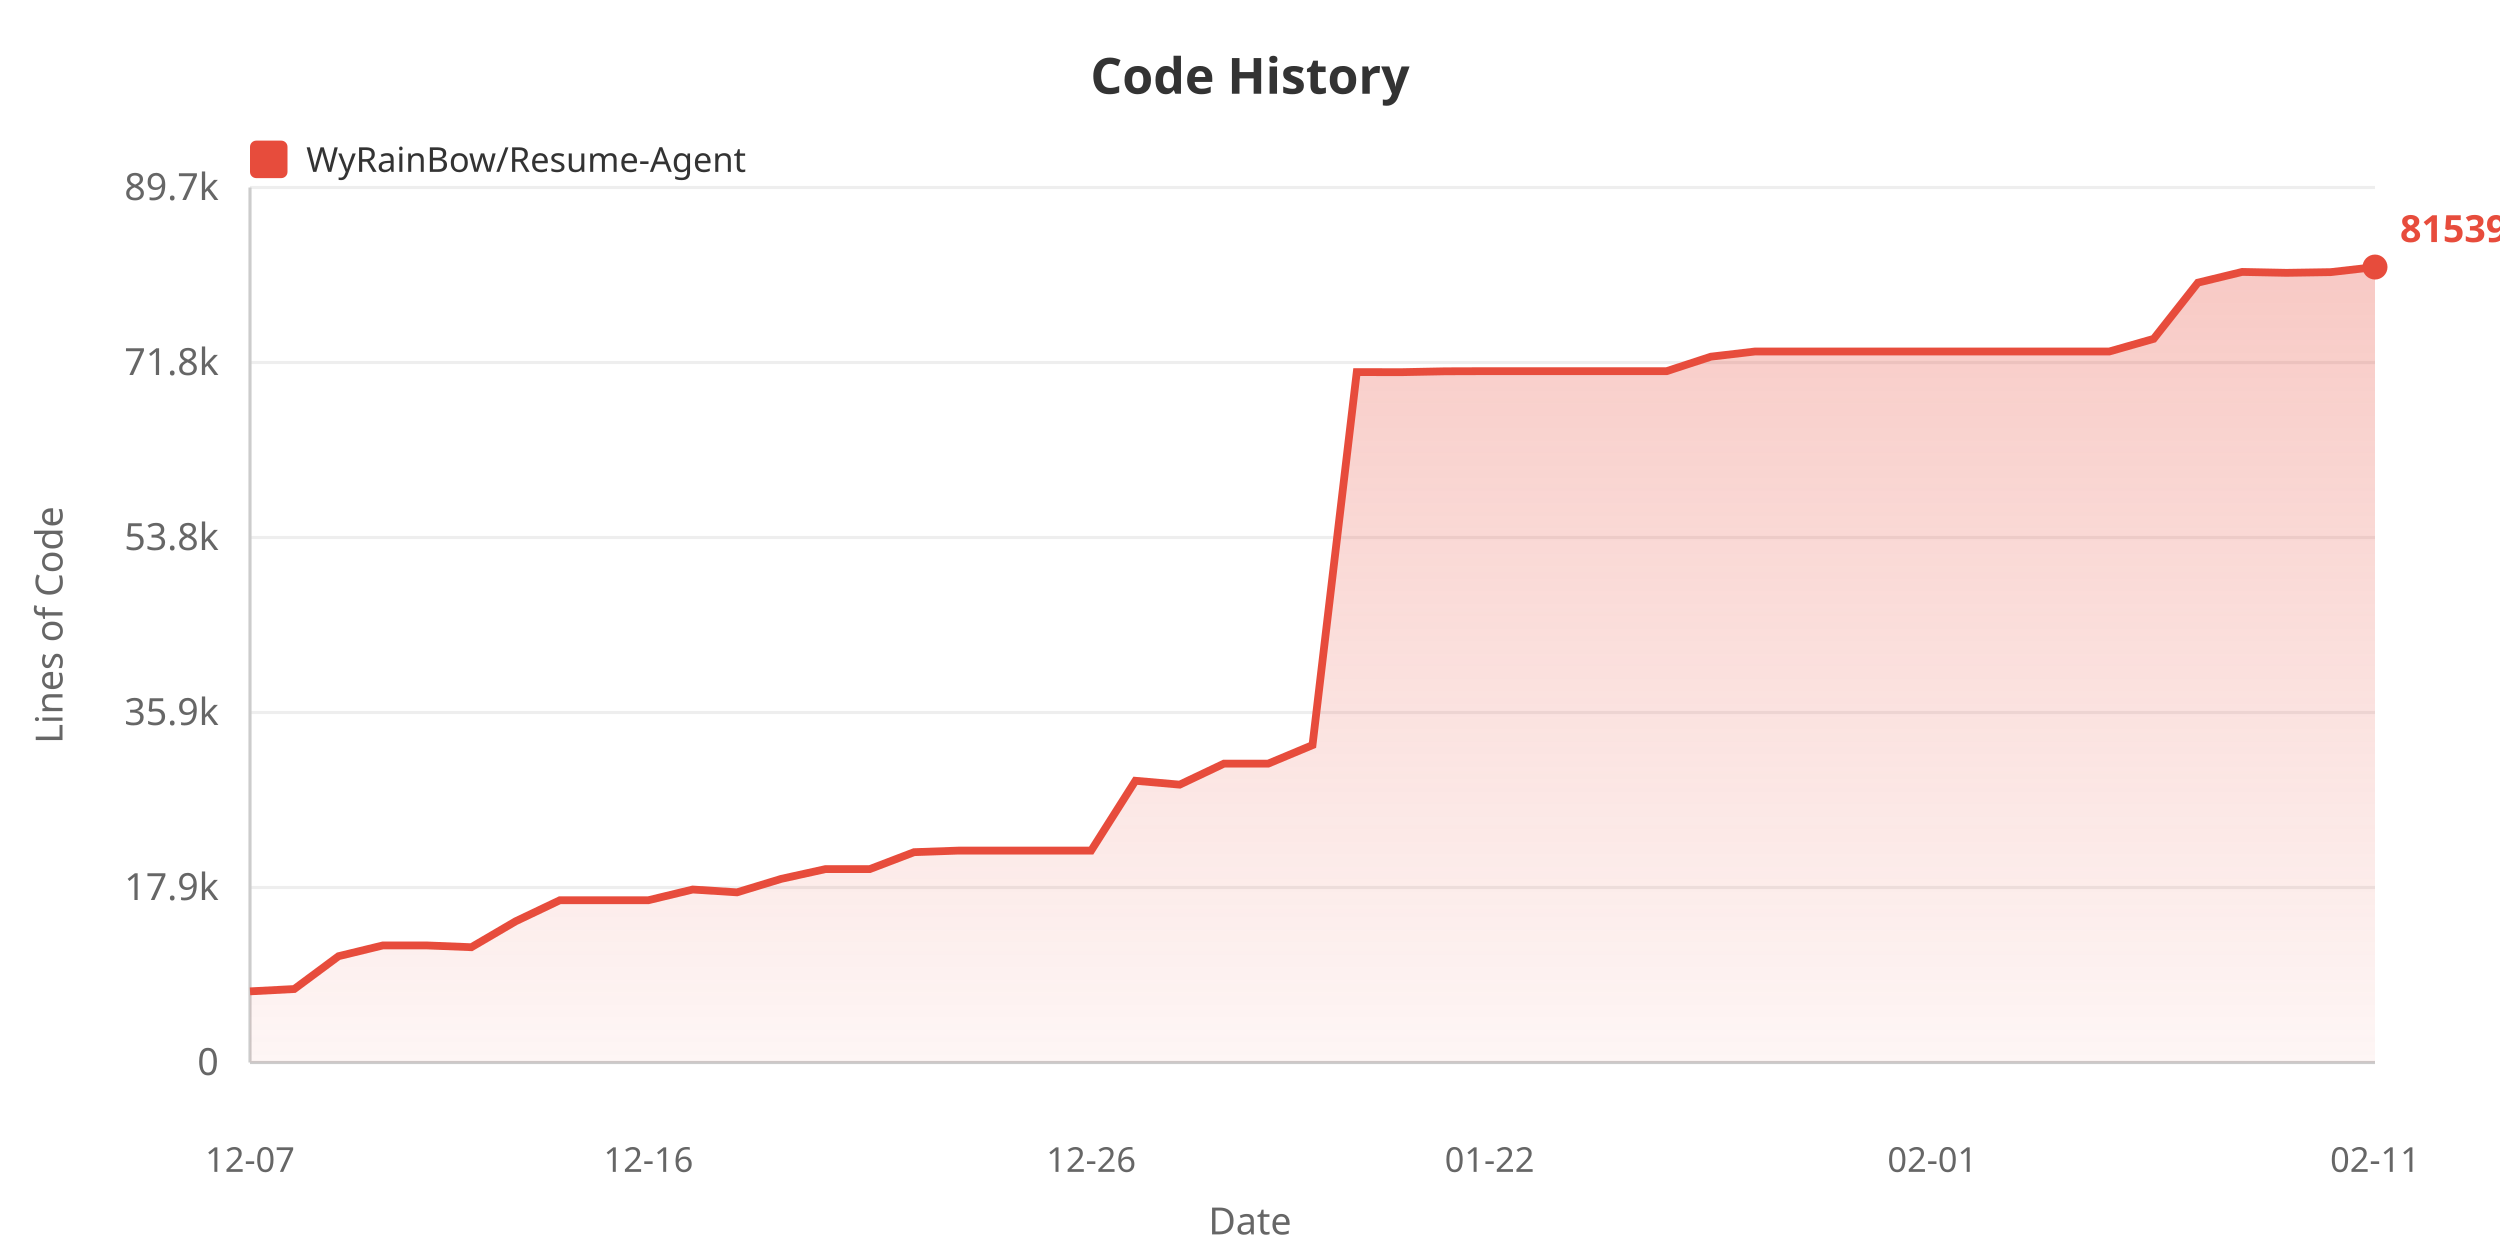
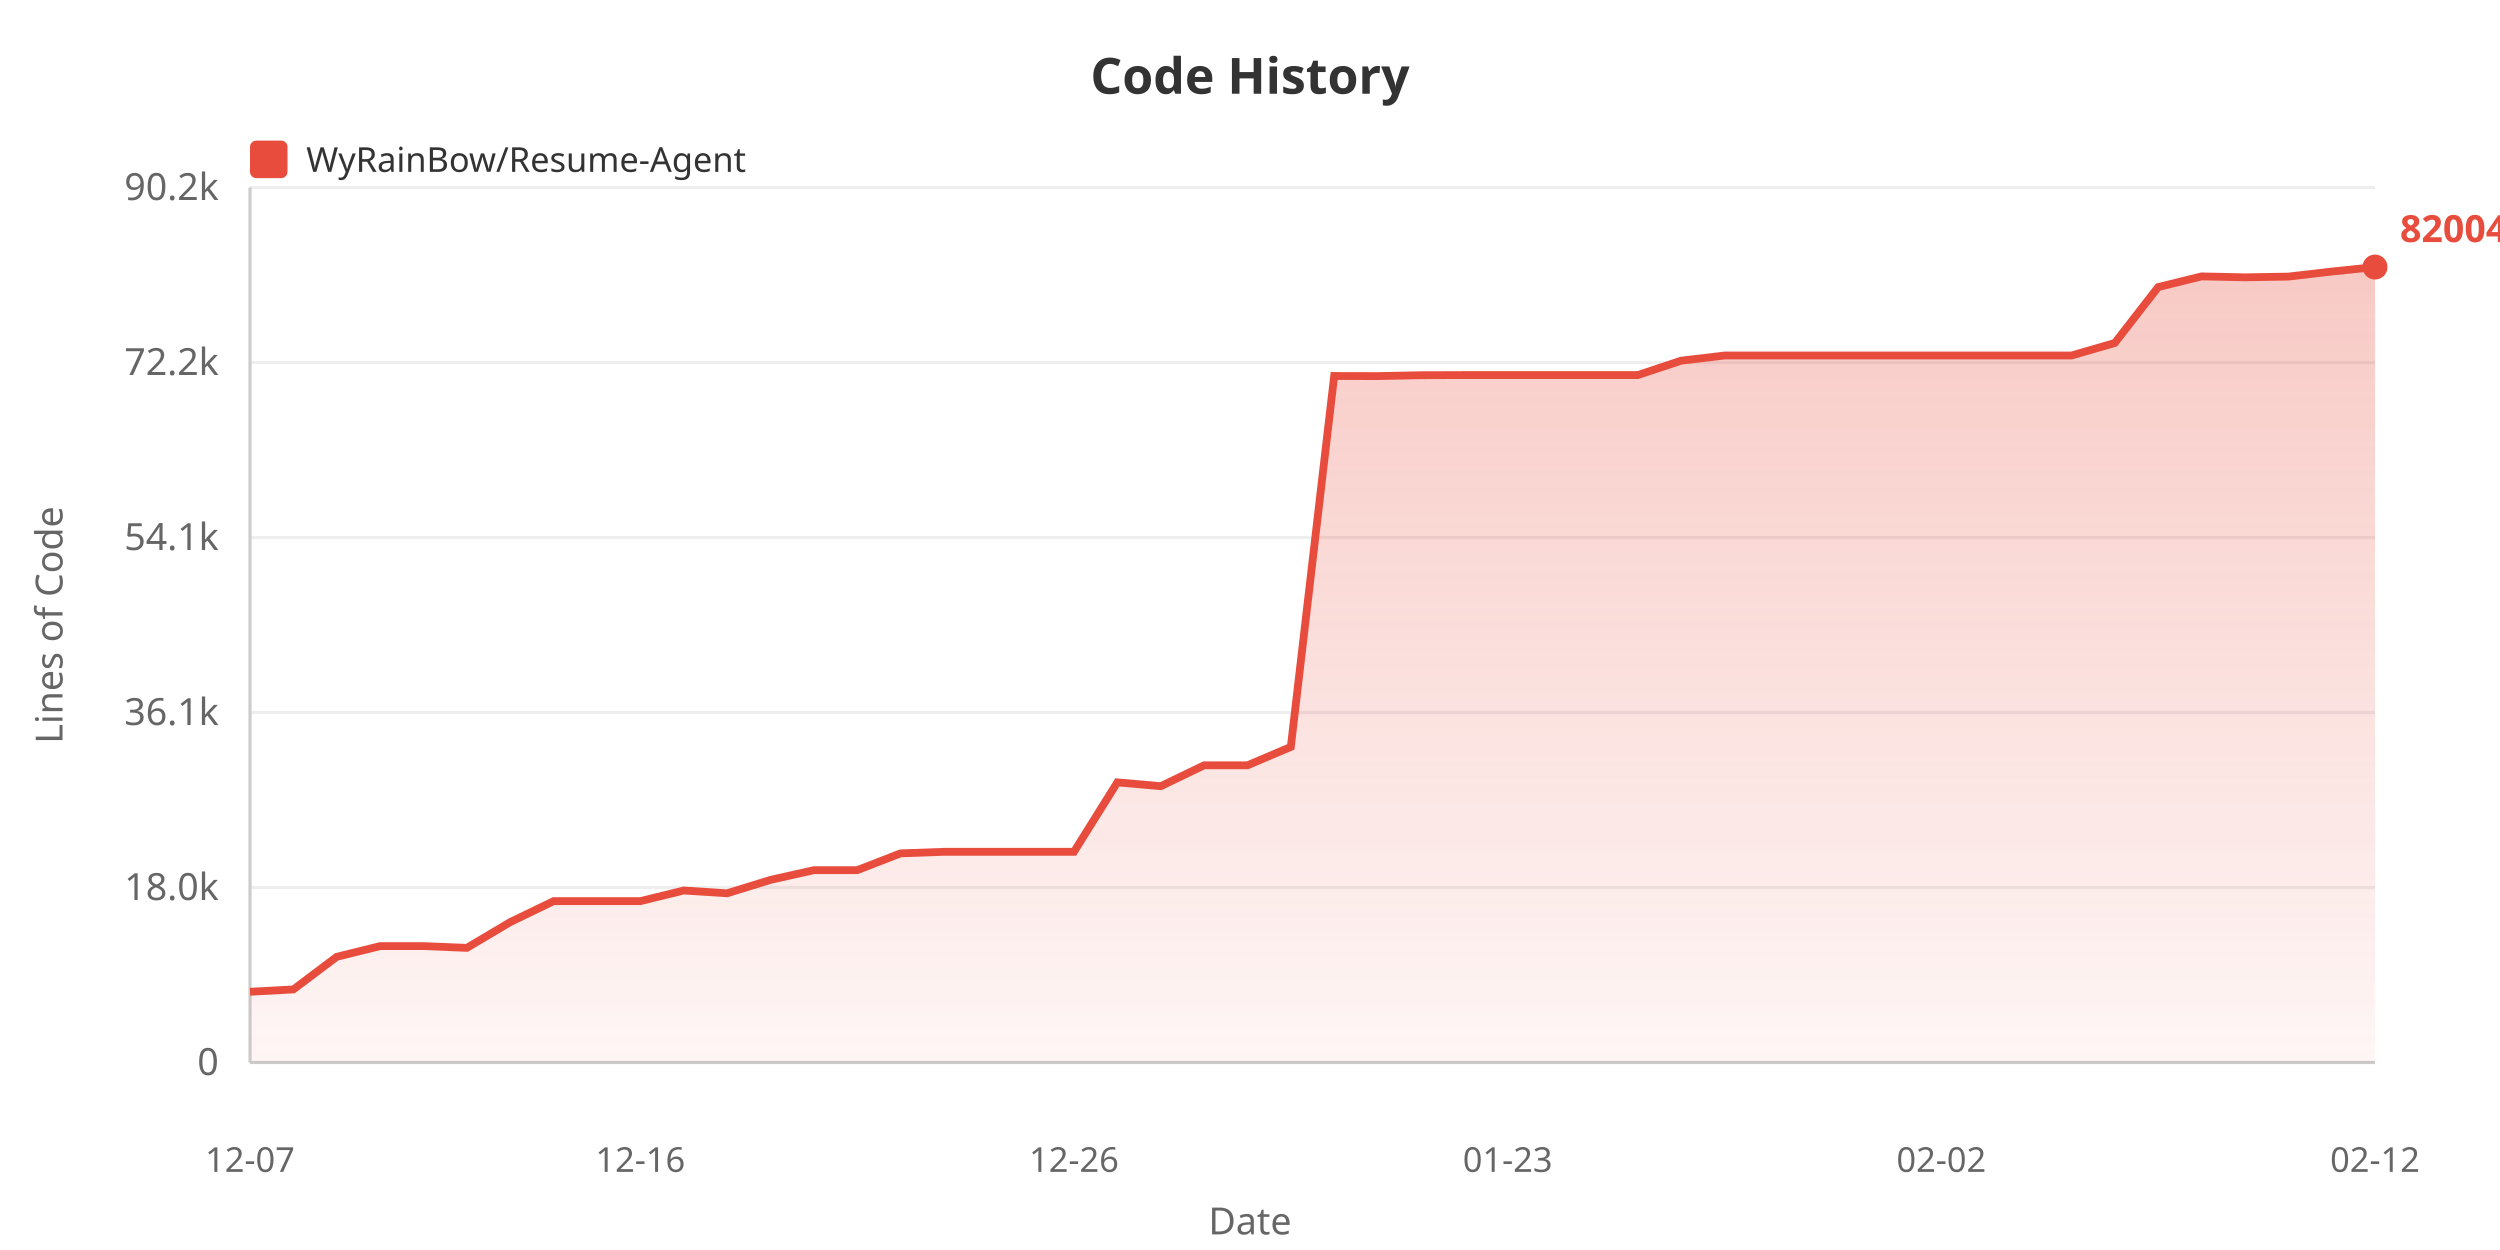
<svg xmlns="http://www.w3.org/2000/svg" width="800" height="400">
  <defs>
    <linearGradient id="areaGrad" x1="0%" y1="0%" x2="0%" y2="100%">
      <stop offset="0%" style="stop-color:#e74c3c;stop-opacity:0.3" />
      <stop offset="100%" style="stop-color:#e74c3c;stop-opacity:0.05" />
    </linearGradient>
  </defs>
  <rect width="100%" height="100%" fill="#ffffff" />
  <text x="400" y="30" fill="#333" font-size="16" font-weight="bold" text-anchor="middle" font-family="sans-serif">Code History</text>
  <rect x="80" y="45" width="12" height="12" fill="#e74c3c" rx="2" />
  <text x="98" y="55" fill="#333" font-size="11" font-family="sans-serif">WyRainBow/Resume-Agent</text>
  <text x="20" y="200" fill="#666" font-size="12" text-anchor="middle" font-family="sans-serif" transform="rotate(-90, 20, 200)">Lines of Code</text>
  <text x="70" y="344.0" fill="#666" font-size="12" text-anchor="end" font-family="sans-serif">0</text>
  <line x1="80" y1="340.0" x2="760" y2="340.0" stroke="#eee" stroke-width="1" />
-   <text x="70" y="288.0" fill="#666" font-size="12" text-anchor="end" font-family="sans-serif">17.9k</text>
+   <text x="70" y="288.0" fill="#666" font-size="12" text-anchor="end" font-family="sans-serif">18.0k</text>
  <line x1="80" y1="284.0" x2="760" y2="284.0" stroke="#eee" stroke-width="1" />
-   <text x="70" y="232.0" fill="#666" font-size="12" text-anchor="end" font-family="sans-serif">35.9k</text>
+   <text x="70" y="232.0" fill="#666" font-size="12" text-anchor="end" font-family="sans-serif">36.1k</text>
  <line x1="80" y1="228.0" x2="760" y2="228.0" stroke="#eee" stroke-width="1" />
-   <text x="70" y="176.0" fill="#666" font-size="12" text-anchor="end" font-family="sans-serif">53.8k</text>
+   <text x="70" y="176.0" fill="#666" font-size="12" text-anchor="end" font-family="sans-serif">54.1k</text>
  <line x1="80" y1="172.0" x2="760" y2="172.0" stroke="#eee" stroke-width="1" />
-   <text x="70" y="120.0" fill="#666" font-size="12" text-anchor="end" font-family="sans-serif">71.8k</text>
+   <text x="70" y="120.0" fill="#666" font-size="12" text-anchor="end" font-family="sans-serif">72.2k</text>
  <line x1="80" y1="116.0" x2="760" y2="116.0" stroke="#eee" stroke-width="1" />
-   <text x="70" y="64.0" fill="#666" font-size="12" text-anchor="end" font-family="sans-serif">89.7k</text>
+   <text x="70" y="64.0" fill="#666" font-size="12" text-anchor="end" font-family="sans-serif">90.2k</text>
  <line x1="80" y1="60.0" x2="760" y2="60.0" stroke="#eee" stroke-width="1" />
  <line x1="80" y1="60" x2="80" y2="340" stroke="#ccc" stroke-width="1" />
  <line x1="80" y1="340" x2="760" y2="340" stroke="#ccc" stroke-width="1" />
-   <polygon points="80,340 80.0,317.233 94.167,316.487 108.333,305.985 122.5,302.542 136.667,302.542 150.833,303.11 165.0,294.819 179.167,288.069 193.333,288.069 207.5,288.069 221.667,284.648 235.833,285.55 250.0,281.236 264.167,278.108 278.333,278.108 292.5,272.695 306.667,272.192 320.833,272.192 335.0,272.192 349.167,272.192 363.333,249.847 377.5,251.086 391.667,244.359 405.833,244.359 420.0,238.433 434.167,119.067 448.333,119.098 462.5,118.814 476.667,118.767 490.833,118.767 505.0,118.767 519.167,118.767 533.333,118.767 547.5,114.134 561.667,112.473 575.833,112.473 590.0,112.473 604.167,112.473 618.333,112.473 632.5,112.473 646.667,112.473 660.833,112.473 675.0,112.473 689.167,108.431 703.333,90.452 717.5,87.015 731.667,87.309 745.833,87.081 760.0,85.455 760.0,340" fill="url(#areaGrad)" />
-   <polyline points="80.0,317.233 94.167,316.487 108.333,305.985 122.5,302.542 136.667,302.542 150.833,303.11 165.0,294.819 179.167,288.069 193.333,288.069 207.5,288.069 221.667,284.648 235.833,285.55 250.0,281.236 264.167,278.108 278.333,278.108 292.5,272.695 306.667,272.192 320.833,272.192 335.0,272.192 349.167,272.192 363.333,249.847 377.5,251.086 391.667,244.359 405.833,244.359 420.0,238.433 434.167,119.067 448.333,119.098 462.5,118.814 476.667,118.767 490.833,118.767 505.0,118.767 519.167,118.767 533.333,118.767 547.5,114.134 561.667,112.473 575.833,112.473 590.0,112.473 604.167,112.473 618.333,112.473 632.5,112.473 646.667,112.473 660.833,112.473 675.0,112.473 689.167,108.431 703.333,90.452 717.5,87.015 731.667,87.309 745.833,87.081 760.0,85.455" fill="none" stroke="#e74c3c" stroke-width="2.5" />
+   <polygon points="80,340 80.0,317.362 93.878,316.62 107.755,306.178 121.633,302.754 135.51,302.754 149.388,303.319 163.265,295.075 177.143,288.364 191.02,288.364 204.898,288.364 218.776,284.962 232.653,285.859 246.531,281.569 260.408,278.459 274.286,278.459 288.163,273.076 302.041,272.577 315.918,272.577 329.796,272.577 343.673,272.577 357.551,250.358 371.429,251.59 385.306,244.901 399.184,244.901 413.061,239.009 426.939,120.319 440.816,120.35 454.694,120.068 468.571,120.021 482.449,120.021 496.327,120.021 510.204,120.021 524.082,120.021 537.959,115.415 551.837,113.764 565.714,113.764 579.592,113.764 593.469,113.764 607.347,113.764 621.224,113.764 635.102,113.764 648.98,113.764 662.857,113.764 676.735,109.744 690.612,91.868 704.49,88.45 718.367,88.742 732.245,88.515 746.122,86.898 760.0,85.455 760.0,340" fill="url(#areaGrad)" />
+   <polyline points="80.0,317.362 93.878,316.62 107.755,306.178 121.633,302.754 135.51,302.754 149.388,303.319 163.265,295.075 177.143,288.364 191.02,288.364 204.898,288.364 218.776,284.962 232.653,285.859 246.531,281.569 260.408,278.459 274.286,278.459 288.163,273.076 302.041,272.577 315.918,272.577 329.796,272.577 343.673,272.577 357.551,250.358 371.429,251.59 385.306,244.901 399.184,244.901 413.061,239.009 426.939,120.319 440.816,120.35 454.694,120.068 468.571,120.021 482.449,120.021 496.327,120.021 510.204,120.021 524.082,120.021 537.959,115.415 551.837,113.764 565.714,113.764 579.592,113.764 593.469,113.764 607.347,113.764 621.224,113.764 635.102,113.764 648.98,113.764 662.857,113.764 676.735,109.744 690.612,91.868 704.49,88.45 718.367,88.742 732.245,88.515 746.122,86.898 760.0,85.455" fill="none" stroke="#e74c3c" stroke-width="2.5" />
  <text x="80.0" y="375" fill="#666" font-size="11" text-anchor="middle" font-family="sans-serif">12-07</text>
-   <text x="207.5" y="375" fill="#666" font-size="11" text-anchor="middle" font-family="sans-serif">12-16</text>
-   <text x="349.167" y="375" fill="#666" font-size="11" text-anchor="middle" font-family="sans-serif">12-26</text>
-   <text x="476.667" y="375" fill="#666" font-size="11" text-anchor="middle" font-family="sans-serif">01-22</text>
-   <text x="618.333" y="375" fill="#666" font-size="11" text-anchor="middle" font-family="sans-serif">02-01</text>
-   <text x="760.0" y="375" fill="#666" font-size="11" text-anchor="middle" font-family="sans-serif">02-11</text>
+   <text x="204.898" y="375" fill="#666" font-size="11" text-anchor="middle" font-family="sans-serif">12-16</text>
+   <text x="343.673" y="375" fill="#666" font-size="11" text-anchor="middle" font-family="sans-serif">12-26</text>
+   <text x="482.449" y="375" fill="#666" font-size="11" text-anchor="middle" font-family="sans-serif">01-23</text>
+   <text x="621.224" y="375" fill="#666" font-size="11" text-anchor="middle" font-family="sans-serif">02-02</text>
+   <text x="760.0" y="375" fill="#666" font-size="11" text-anchor="middle" font-family="sans-serif">02-12</text>
  <text x="400" y="395" fill="#666" font-size="12" text-anchor="middle" font-family="sans-serif">Date</text>
  <circle cx="760.0" cy="85.455" r="4" fill="#e74c3c" />
-   <text x="768.0" y="77.455" fill="#e74c3c" font-size="12" font-weight="bold" font-family="sans-serif">81539</text>
+   <text x="768.0" y="77.455" fill="#e74c3c" font-size="12" font-weight="bold" font-family="sans-serif">82004</text>
</svg>
